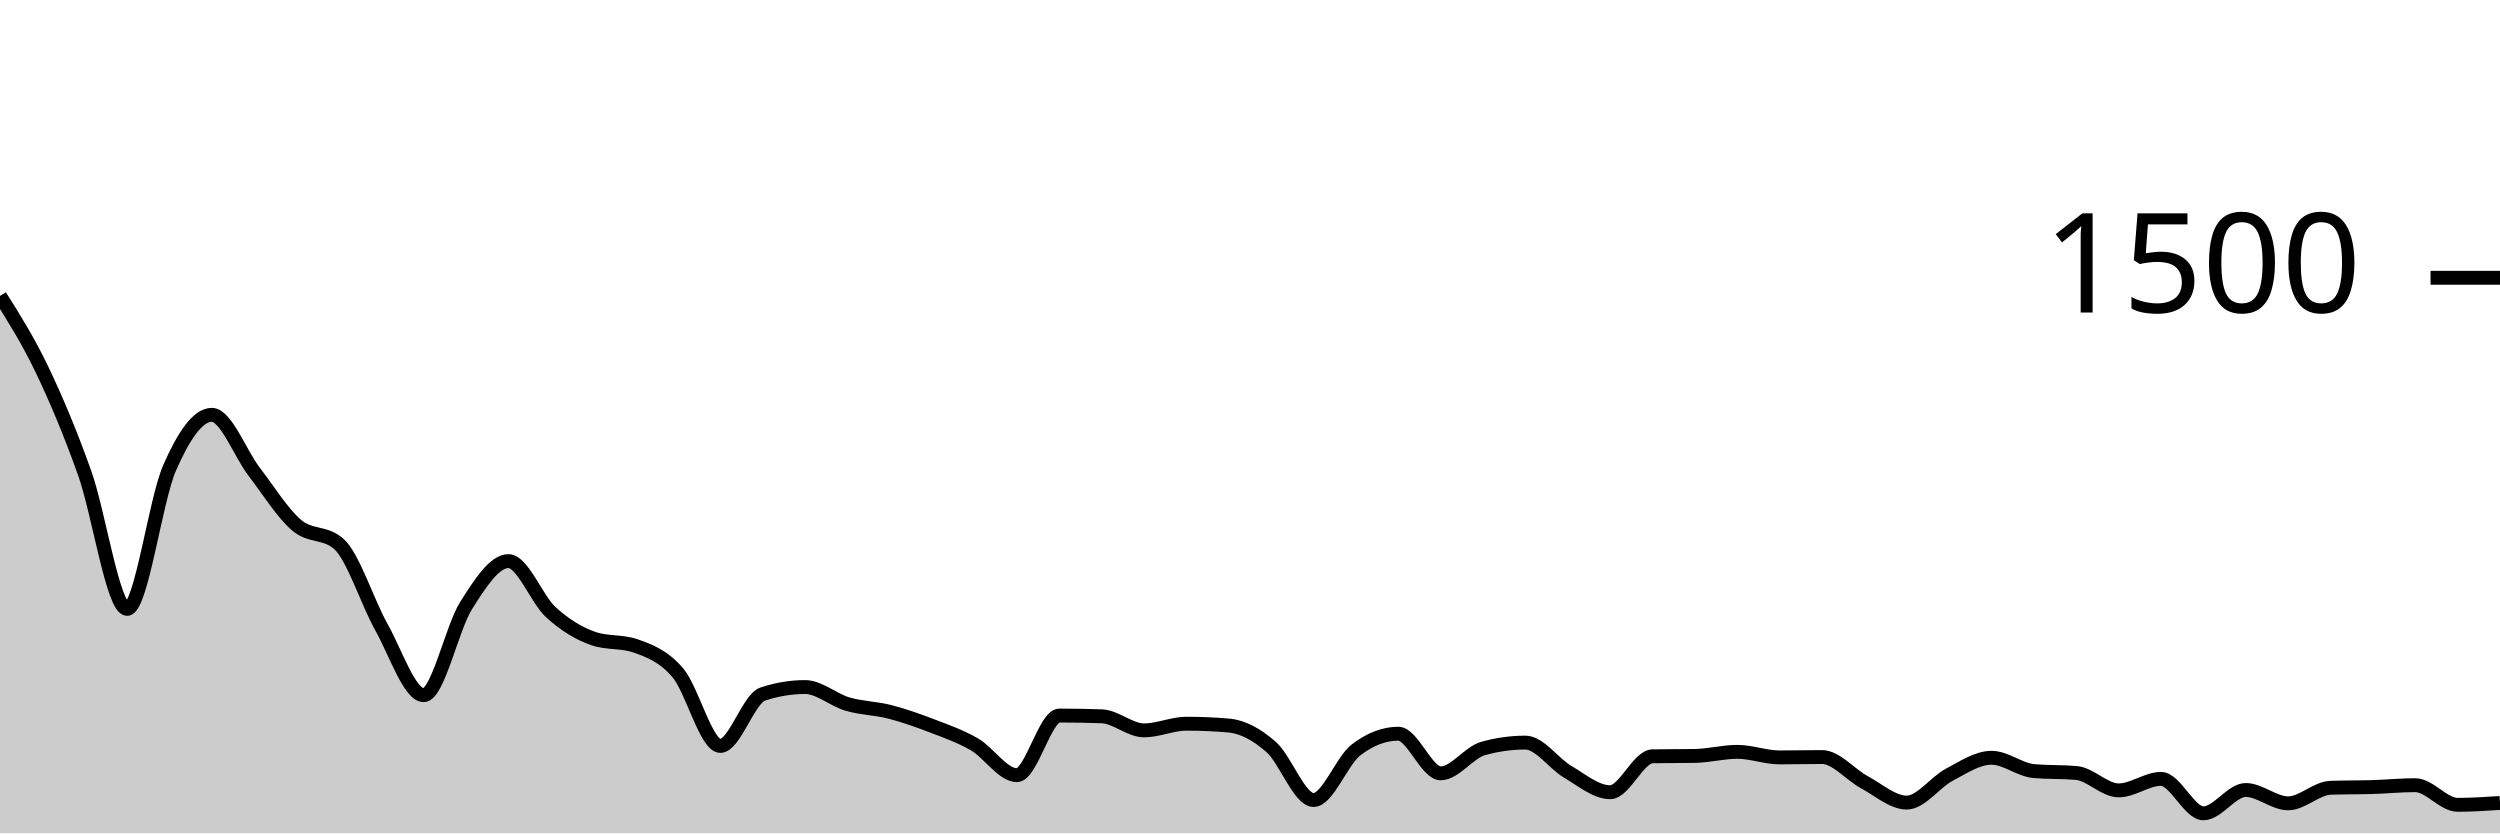
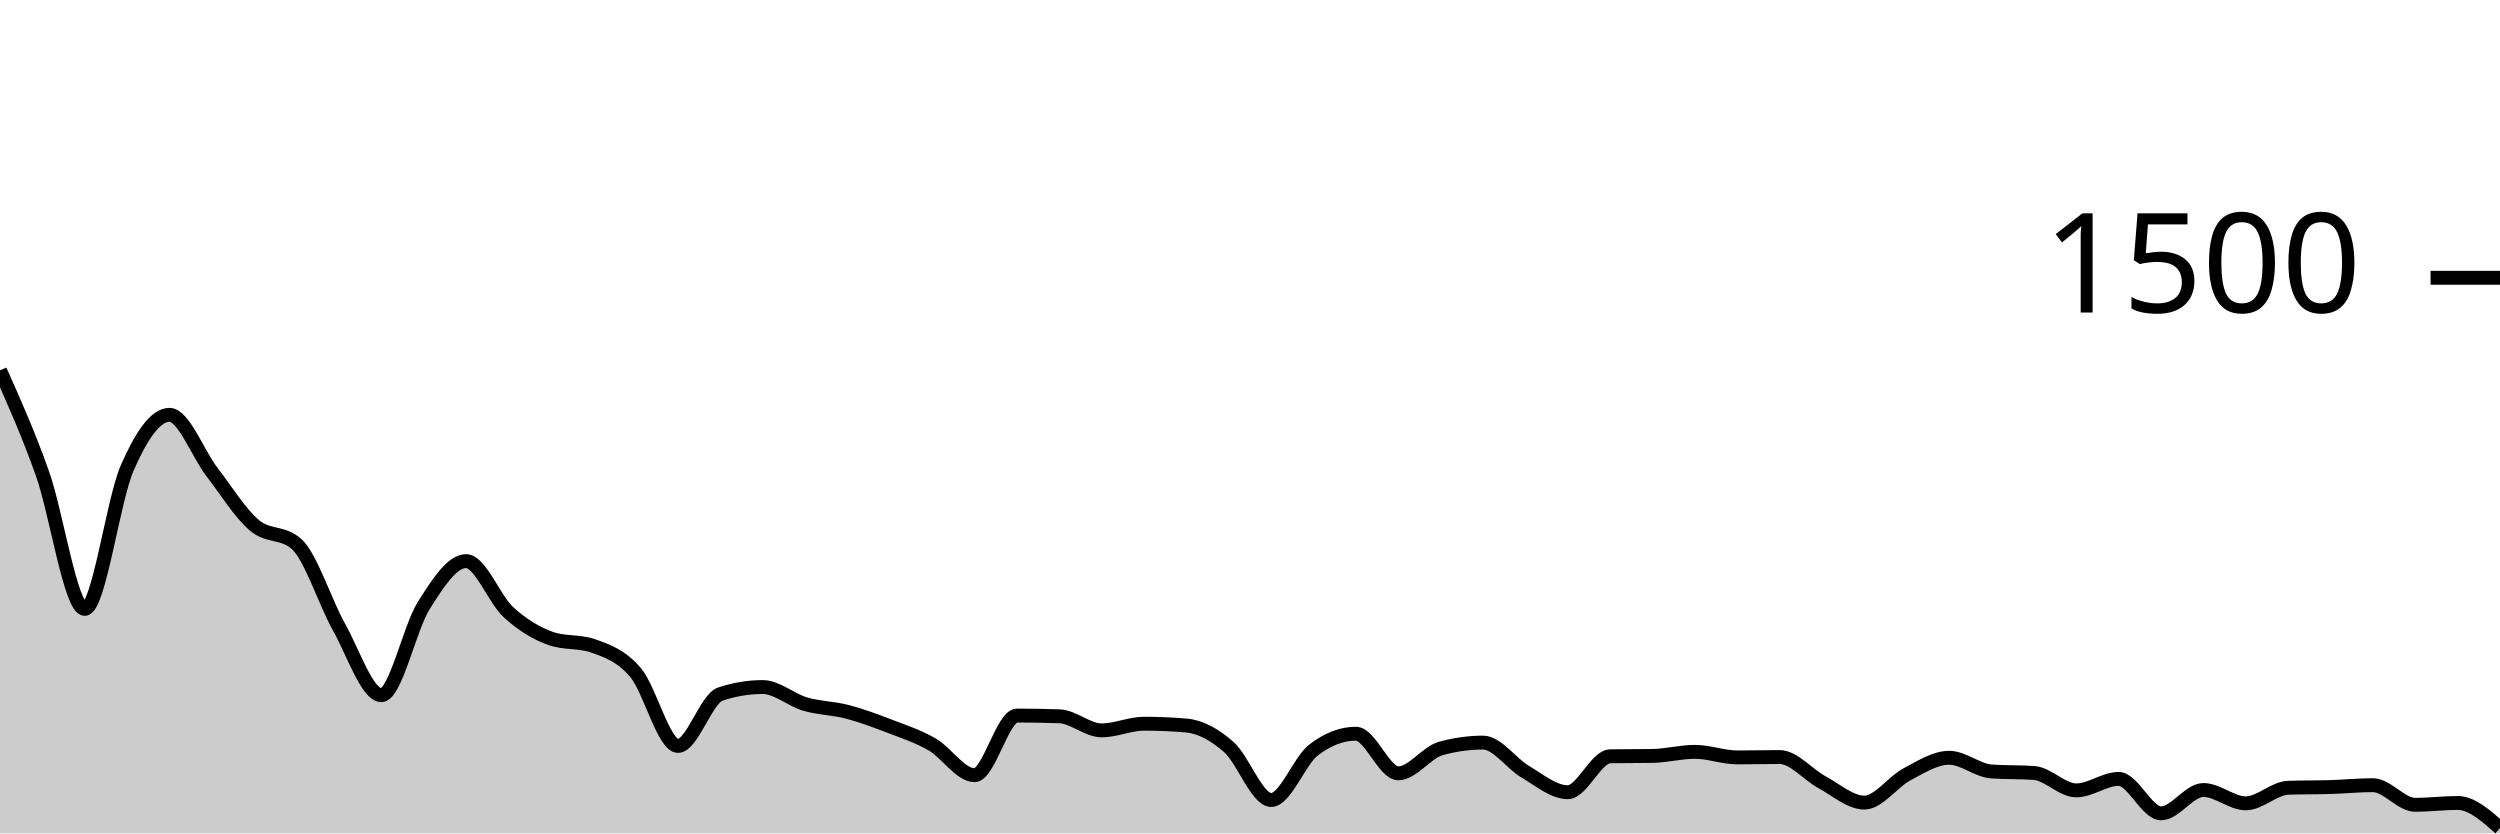
<svg xmlns="http://www.w3.org/2000/svg" viewBox="0 0 180 60">
  <g transform="translate(0,20)">
-     <path class="area" fill="rgba(0, 0, 0, 0.2)" d="M0,1.307C1.017,2.922,2.034,4.538,3.051,6.667C4.068,8.796,5.085,11.218,6.102,14.08C7.119,16.942,8.136,23.84,9.153,23.84C10.169,23.84,11.186,16.036,12.203,13.707C13.22,11.378,14.237,9.867,15.254,9.867C16.271,9.867,17.288,12.649,18.305,13.973C19.322,15.298,20.339,16.947,21.356,17.813C22.373,18.68,23.39,18.267,24.407,19.173C25.424,20.08,26.441,23.333,27.458,25.147C28.475,26.96,29.492,30.053,30.508,30.053C31.525,30.053,32.542,25.209,33.559,23.6C34.576,21.991,35.593,20.4,36.61,20.4C37.627,20.4,38.644,23.151,39.661,24.08C40.678,25.009,41.695,25.618,42.712,25.973C43.729,26.329,44.746,26.151,45.763,26.507C46.78,26.862,47.797,27.253,48.814,28.453C49.831,29.653,50.847,33.707,51.864,33.707C52.881,33.707,53.898,30.311,54.915,29.973C55.932,29.636,56.949,29.467,57.966,29.467C58.983,29.467,60,30.396,61.017,30.693C62.034,30.991,63.051,30.991,64.068,31.253C65.085,31.516,66.102,31.876,67.119,32.267C68.136,32.658,69.153,33.009,70.169,33.6C71.186,34.191,72.203,35.813,73.22,35.813C74.237,35.813,75.254,31.52,76.271,31.52C77.288,31.52,78.305,31.538,79.322,31.573C80.339,31.609,81.356,32.587,82.373,32.587C83.39,32.587,84.407,32.107,85.424,32.107C86.441,32.107,87.458,32.151,88.475,32.24C89.492,32.329,90.508,32.893,91.525,33.787C92.542,34.68,93.559,37.6,94.576,37.6C95.593,37.6,96.61,34.782,97.627,34C98.644,33.218,99.661,32.827,100.678,32.827C101.695,32.827,102.712,35.68,103.729,35.68C104.746,35.68,105.763,34.178,106.78,33.893C107.797,33.609,108.814,33.467,109.831,33.467C110.847,33.467,111.864,34.978,112.881,35.573C113.898,36.169,114.915,37.04,115.932,37.04C116.949,37.04,117.966,34.471,118.983,34.453C120,34.436,121.017,34.444,122.034,34.427C123.051,34.409,124.068,34.133,125.085,34.133C126.102,34.133,127.119,34.533,128.136,34.533C129.153,34.533,130.169,34.507,131.186,34.507C132.203,34.507,133.22,35.773,134.237,36.32C135.254,36.867,136.271,37.787,137.288,37.787C138.305,37.787,139.322,36.324,140.339,35.787C141.356,35.249,142.373,34.56,143.39,34.56C144.407,34.56,145.424,35.431,146.441,35.52C147.458,35.609,148.475,35.564,149.492,35.653C150.508,35.742,151.525,36.907,152.542,36.907C153.559,36.907,154.576,36.08,155.593,36.08C156.61,36.08,157.627,38.56,158.644,38.56C159.661,38.56,160.678,36.88,161.695,36.88C162.712,36.88,163.729,37.84,164.746,37.84C165.763,37.84,166.78,36.756,167.797,36.72C168.814,36.684,169.831,36.698,170.847,36.667C171.864,36.636,172.881,36.533,173.898,36.533C174.915,36.533,175.932,37.947,176.949,37.947C177.966,37.947,178.983,37.88,180,37.813L180,40C178.983,40,177.966,40,176.949,40C175.932,40,174.915,40,173.898,40C172.881,40,171.864,40,170.847,40C169.831,40,168.814,40,167.797,40C166.78,40,165.763,40,164.746,40C163.729,40,162.712,40,161.695,40C160.678,40,159.661,40,158.644,40C157.627,40,156.61,40,155.593,40C154.576,40,153.559,40,152.542,40C151.525,40,150.508,40,149.492,40C148.475,40,147.458,40,146.441,40C145.424,40,144.407,40,143.39,40C142.373,40,141.356,40,140.339,40C139.322,40,138.305,40,137.288,40C136.271,40,135.254,40,134.237,40C133.22,40,132.203,40,131.186,40C130.169,40,129.153,40,128.136,40C127.119,40,126.102,40,125.085,40C124.068,40,123.051,40,122.034,40C121.017,40,120,40,118.983,40C117.966,40,116.949,40,115.932,40C114.915,40,113.898,40,112.881,40C111.864,40,110.847,40,109.831,40C108.814,40,107.797,40,106.78,40C105.763,40,104.746,40,103.729,40C102.712,40,101.695,40,100.678,40C99.661,40,98.644,40,97.627,40C96.61,40,95.593,40,94.576,40C93.559,40,92.542,40,91.525,40C90.508,40,89.492,40,88.475,40C87.458,40,86.441,40,85.424,40C84.407,40,83.39,40,82.373,40C81.356,40,80.339,40,79.322,40C78.305,40,77.288,40,76.271,40C75.254,40,74.237,40,73.22,40C72.203,40,71.186,40,70.169,40C69.153,40,68.136,40,67.119,40C66.102,40,65.085,40,64.068,40C63.051,40,62.034,40,61.017,40C60,40,58.983,40,57.966,40C56.949,40,55.932,40,54.915,40C53.898,40,52.881,40,51.864,40C50.847,40,49.831,40,48.814,40C47.797,40,46.78,40,45.763,40C44.746,40,43.729,40,42.712,40C41.695,40,40.678,40,39.661,40C38.644,40,37.627,40,36.61,40C35.593,40,34.576,40,33.559,40C32.542,40,31.525,40,30.508,40C29.492,40,28.475,40,27.458,40C26.441,40,25.424,40,24.407,40C23.39,40,22.373,40,21.356,40C20.339,40,19.322,40,18.305,40C17.288,40,16.271,40,15.254,40C14.237,40,13.22,40,12.203,40C11.186,40,10.169,40,9.153,40C8.136,40,7.119,40,6.102,40C5.085,40,4.068,40,3.051,40C2.034,40,1.017,40,0,40Z" />
-     <path class="line" stroke="black" fill="none" d="M0,1.307C1.017,2.922,2.034,4.538,3.051,6.667C4.068,8.796,5.085,11.218,6.102,14.08C7.119,16.942,8.136,23.84,9.153,23.84C10.169,23.84,11.186,16.036,12.203,13.707C13.22,11.378,14.237,9.867,15.254,9.867C16.271,9.867,17.288,12.649,18.305,13.973C19.322,15.298,20.339,16.947,21.356,17.813C22.373,18.68,23.39,18.267,24.407,19.173C25.424,20.08,26.441,23.333,27.458,25.147C28.475,26.96,29.492,30.053,30.508,30.053C31.525,30.053,32.542,25.209,33.559,23.6C34.576,21.991,35.593,20.4,36.61,20.4C37.627,20.4,38.644,23.151,39.661,24.08C40.678,25.009,41.695,25.618,42.712,25.973C43.729,26.329,44.746,26.151,45.763,26.507C46.78,26.862,47.797,27.253,48.814,28.453C49.831,29.653,50.847,33.707,51.864,33.707C52.881,33.707,53.898,30.311,54.915,29.973C55.932,29.636,56.949,29.467,57.966,29.467C58.983,29.467,60,30.396,61.017,30.693C62.034,30.991,63.051,30.991,64.068,31.253C65.085,31.516,66.102,31.876,67.119,32.267C68.136,32.658,69.153,33.009,70.169,33.6C71.186,34.191,72.203,35.813,73.22,35.813C74.237,35.813,75.254,31.52,76.271,31.52C77.288,31.52,78.305,31.538,79.322,31.573C80.339,31.609,81.356,32.587,82.373,32.587C83.39,32.587,84.407,32.107,85.424,32.107C86.441,32.107,87.458,32.151,88.475,32.24C89.492,32.329,90.508,32.893,91.525,33.787C92.542,34.68,93.559,37.6,94.576,37.6C95.593,37.6,96.61,34.782,97.627,34C98.644,33.218,99.661,32.827,100.678,32.827C101.695,32.827,102.712,35.68,103.729,35.68C104.746,35.68,105.763,34.178,106.78,33.893C107.797,33.609,108.814,33.467,109.831,33.467C110.847,33.467,111.864,34.978,112.881,35.573C113.898,36.169,114.915,37.04,115.932,37.04C116.949,37.04,117.966,34.471,118.983,34.453C120,34.436,121.017,34.444,122.034,34.427C123.051,34.409,124.068,34.133,125.085,34.133C126.102,34.133,127.119,34.533,128.136,34.533C129.153,34.533,130.169,34.507,131.186,34.507C132.203,34.507,133.22,35.773,134.237,36.32C135.254,36.867,136.271,37.787,137.288,37.787C138.305,37.787,139.322,36.324,140.339,35.787C141.356,35.249,142.373,34.56,143.39,34.56C144.407,34.56,145.424,35.431,146.441,35.52C147.458,35.609,148.475,35.564,149.492,35.653C150.508,35.742,151.525,36.907,152.542,36.907C153.559,36.907,154.576,36.08,155.593,36.08C156.61,36.08,157.627,38.56,158.644,38.56C159.661,38.56,160.678,36.88,161.695,36.88C162.712,36.88,163.729,37.84,164.746,37.84C165.763,37.84,166.78,36.756,167.797,36.72C168.814,36.684,169.831,36.698,170.847,36.667C171.864,36.636,172.881,36.533,173.898,36.533C174.915,36.533,175.932,37.947,176.949,37.947C177.966,37.947,178.983,37.88,180,37.813" />
+     <path class="area" fill="rgba(0, 0, 0, 0.2)" d="M0,6.667C1.017,8.942,2.034,11.218,3.051,14.08C4.068,16.942,5.085,23.84,6.102,23.84C7.119,23.84,8.136,16.036,9.153,13.707C10.169,11.378,11.186,9.867,12.203,9.867C13.22,9.867,14.237,12.649,15.254,13.973C16.271,15.298,17.288,16.947,18.305,17.813C19.322,18.68,20.339,18.267,21.356,19.173C22.373,20.08,23.39,23.333,24.407,25.147C25.424,26.96,26.441,30.053,27.458,30.053C28.475,30.053,29.492,25.209,30.508,23.6C31.525,21.991,32.542,20.4,33.559,20.4C34.576,20.4,35.593,23.151,36.61,24.08C37.627,25.009,38.644,25.618,39.661,25.973C40.678,26.329,41.695,26.151,42.712,26.507C43.729,26.862,44.746,27.227,45.763,28.427C46.78,29.627,47.797,33.707,48.814,33.707C49.831,33.707,50.847,30.311,51.864,29.973C52.881,29.636,53.898,29.467,54.915,29.467C55.932,29.467,56.949,30.396,57.966,30.693C58.983,30.991,60,30.987,61.017,31.253C62.034,31.52,63.051,31.902,64.068,32.293C65.085,32.684,66.102,33.013,67.119,33.6C68.136,34.187,69.153,35.813,70.169,35.813C71.186,35.813,72.203,31.52,73.22,31.52C74.237,31.52,75.254,31.538,76.271,31.573C77.288,31.609,78.305,32.587,79.322,32.587C80.339,32.587,81.356,32.107,82.373,32.107C83.39,32.107,84.407,32.151,85.424,32.24C86.441,32.329,87.458,32.893,88.475,33.787C89.492,34.68,90.508,37.6,91.525,37.6C92.542,37.6,93.559,34.782,94.576,34C95.593,33.218,96.61,32.827,97.627,32.827C98.644,32.827,99.661,35.68,100.678,35.68C101.695,35.68,102.712,34.178,103.729,33.893C104.746,33.609,105.763,33.467,106.78,33.467C107.797,33.467,108.814,34.978,109.831,35.573C110.847,36.169,111.864,37.04,112.881,37.04C113.898,37.04,114.915,34.471,115.932,34.453C116.949,34.436,117.966,34.444,118.983,34.427C120,34.409,121.017,34.133,122.034,34.133C123.051,34.133,124.068,34.533,125.085,34.533C126.102,34.533,127.119,34.507,128.136,34.507C129.153,34.507,130.169,35.773,131.186,36.32C132.203,36.867,133.22,37.787,134.237,37.787C135.254,37.787,136.271,36.298,137.288,35.76C138.305,35.222,139.322,34.56,140.339,34.56C141.356,34.56,142.373,35.476,143.39,35.547C144.407,35.618,145.424,35.582,146.441,35.653C147.458,35.724,148.475,36.907,149.492,36.907C150.508,36.907,151.525,36.08,152.542,36.08C153.559,36.08,154.576,38.56,155.593,38.56C156.61,38.56,157.627,36.88,158.644,36.88C159.661,36.88,160.678,37.84,161.695,37.84C162.712,37.84,163.729,36.756,164.746,36.72C165.763,36.684,166.78,36.698,167.797,36.667C168.814,36.636,169.831,36.533,170.847,36.533C171.864,36.533,172.881,37.947,173.898,37.947C174.915,37.947,175.932,37.813,176.949,37.813C177.966,37.813,178.983,38.72,180,39.627L180,40C178.983,40,177.966,40,176.949,40C175.932,40,174.915,40,173.898,40C172.881,40,171.864,40,170.847,40C169.831,40,168.814,40,167.797,40C166.78,40,165.763,40,164.746,40C163.729,40,162.712,40,161.695,40C160.678,40,159.661,40,158.644,40C157.627,40,156.61,40,155.593,40C154.576,40,153.559,40,152.542,40C151.525,40,150.508,40,149.492,40C148.475,40,147.458,40,146.441,40C145.424,40,144.407,40,143.39,40C142.373,40,141.356,40,140.339,40C139.322,40,138.305,40,137.288,40C136.271,40,135.254,40,134.237,40C133.22,40,132.203,40,131.186,40C130.169,40,129.153,40,128.136,40C127.119,40,126.102,40,125.085,40C124.068,40,123.051,40,122.034,40C121.017,40,120,40,118.983,40C117.966,40,116.949,40,115.932,40C114.915,40,113.898,40,112.881,40C111.864,40,110.847,40,109.831,40C108.814,40,107.797,40,106.78,40C105.763,40,104.746,40,103.729,40C102.712,40,101.695,40,100.678,40C99.661,40,98.644,40,97.627,40C96.61,40,95.593,40,94.576,40C93.559,40,92.542,40,91.525,40C90.508,40,89.492,40,88.475,40C87.458,40,86.441,40,85.424,40C84.407,40,83.39,40,82.373,40C81.356,40,80.339,40,79.322,40C78.305,40,77.288,40,76.271,40C75.254,40,74.237,40,73.22,40C72.203,40,71.186,40,70.169,40C69.153,40,68.136,40,67.119,40C66.102,40,65.085,40,64.068,40C63.051,40,62.034,40,61.017,40C60,40,58.983,40,57.966,40C56.949,40,55.932,40,54.915,40C53.898,40,52.881,40,51.864,40C50.847,40,49.831,40,48.814,40C47.797,40,46.78,40,45.763,40C44.746,40,43.729,40,42.712,40C41.695,40,40.678,40,39.661,40C38.644,40,37.627,40,36.61,40C35.593,40,34.576,40,33.559,40C32.542,40,31.525,40,30.508,40C29.492,40,28.475,40,27.458,40C26.441,40,25.424,40,24.407,40C23.39,40,22.373,40,21.356,40C20.339,40,19.322,40,18.305,40C17.288,40,16.271,40,15.254,40C14.237,40,13.22,40,12.203,40C11.186,40,10.169,40,9.153,40C8.136,40,7.119,40,6.102,40C5.085,40,4.068,40,3.051,40C2.034,40,1.017,40,0,40Z" />
+     <path class="line" stroke="black" fill="none" d="M0,6.667C1.017,8.942,2.034,11.218,3.051,14.08C4.068,16.942,5.085,23.84,6.102,23.84C7.119,23.84,8.136,16.036,9.153,13.707C10.169,11.378,11.186,9.867,12.203,9.867C13.22,9.867,14.237,12.649,15.254,13.973C16.271,15.298,17.288,16.947,18.305,17.813C19.322,18.68,20.339,18.267,21.356,19.173C22.373,20.08,23.39,23.333,24.407,25.147C25.424,26.96,26.441,30.053,27.458,30.053C28.475,30.053,29.492,25.209,30.508,23.6C31.525,21.991,32.542,20.4,33.559,20.4C34.576,20.4,35.593,23.151,36.61,24.08C37.627,25.009,38.644,25.618,39.661,25.973C40.678,26.329,41.695,26.151,42.712,26.507C43.729,26.862,44.746,27.227,45.763,28.427C46.78,29.627,47.797,33.707,48.814,33.707C49.831,33.707,50.847,30.311,51.864,29.973C52.881,29.636,53.898,29.467,54.915,29.467C55.932,29.467,56.949,30.396,57.966,30.693C58.983,30.991,60,30.987,61.017,31.253C62.034,31.52,63.051,31.902,64.068,32.293C65.085,32.684,66.102,33.013,67.119,33.6C68.136,34.187,69.153,35.813,70.169,35.813C71.186,35.813,72.203,31.52,73.22,31.52C74.237,31.52,75.254,31.538,76.271,31.573C77.288,31.609,78.305,32.587,79.322,32.587C80.339,32.587,81.356,32.107,82.373,32.107C83.39,32.107,84.407,32.151,85.424,32.24C86.441,32.329,87.458,32.893,88.475,33.787C89.492,34.68,90.508,37.6,91.525,37.6C92.542,37.6,93.559,34.782,94.576,34C95.593,33.218,96.61,32.827,97.627,32.827C98.644,32.827,99.661,35.68,100.678,35.68C101.695,35.68,102.712,34.178,103.729,33.893C104.746,33.609,105.763,33.467,106.78,33.467C107.797,33.467,108.814,34.978,109.831,35.573C110.847,36.169,111.864,37.04,112.881,37.04C113.898,37.04,114.915,34.471,115.932,34.453C116.949,34.436,117.966,34.444,118.983,34.427C120,34.409,121.017,34.133,122.034,34.133C123.051,34.133,124.068,34.533,125.085,34.533C126.102,34.533,127.119,34.507,128.136,34.507C129.153,34.507,130.169,35.773,131.186,36.32C132.203,36.867,133.22,37.787,134.237,37.787C135.254,37.787,136.271,36.298,137.288,35.76C138.305,35.222,139.322,34.56,140.339,34.56C141.356,34.56,142.373,35.476,143.39,35.547C144.407,35.618,145.424,35.582,146.441,35.653C147.458,35.724,148.475,36.907,149.492,36.907C150.508,36.907,151.525,36.08,152.542,36.08C153.559,36.08,154.576,38.56,155.593,38.56C156.61,38.56,157.627,36.88,158.644,36.88C159.661,36.88,160.678,37.84,161.695,37.84C162.712,37.84,163.729,36.756,164.746,36.72C165.763,36.684,166.78,36.698,167.797,36.667C168.814,36.636,169.831,36.533,170.847,36.533C171.864,36.533,172.881,37.947,173.898,37.947C174.915,37.947,175.932,37.813,176.949,37.813C177.966,37.813,178.983,38.72,180,39.627" />
    <path class="axis-ceiling" stroke-width="1" stroke="black" fill="none" d="M175,0L180,0" />
    <text class="axis-ceiling-label" font-family="sans-serif" text-anchor="end" font-size="10px" x="170" y="2.5">1500</text>
  </g>
</svg>
